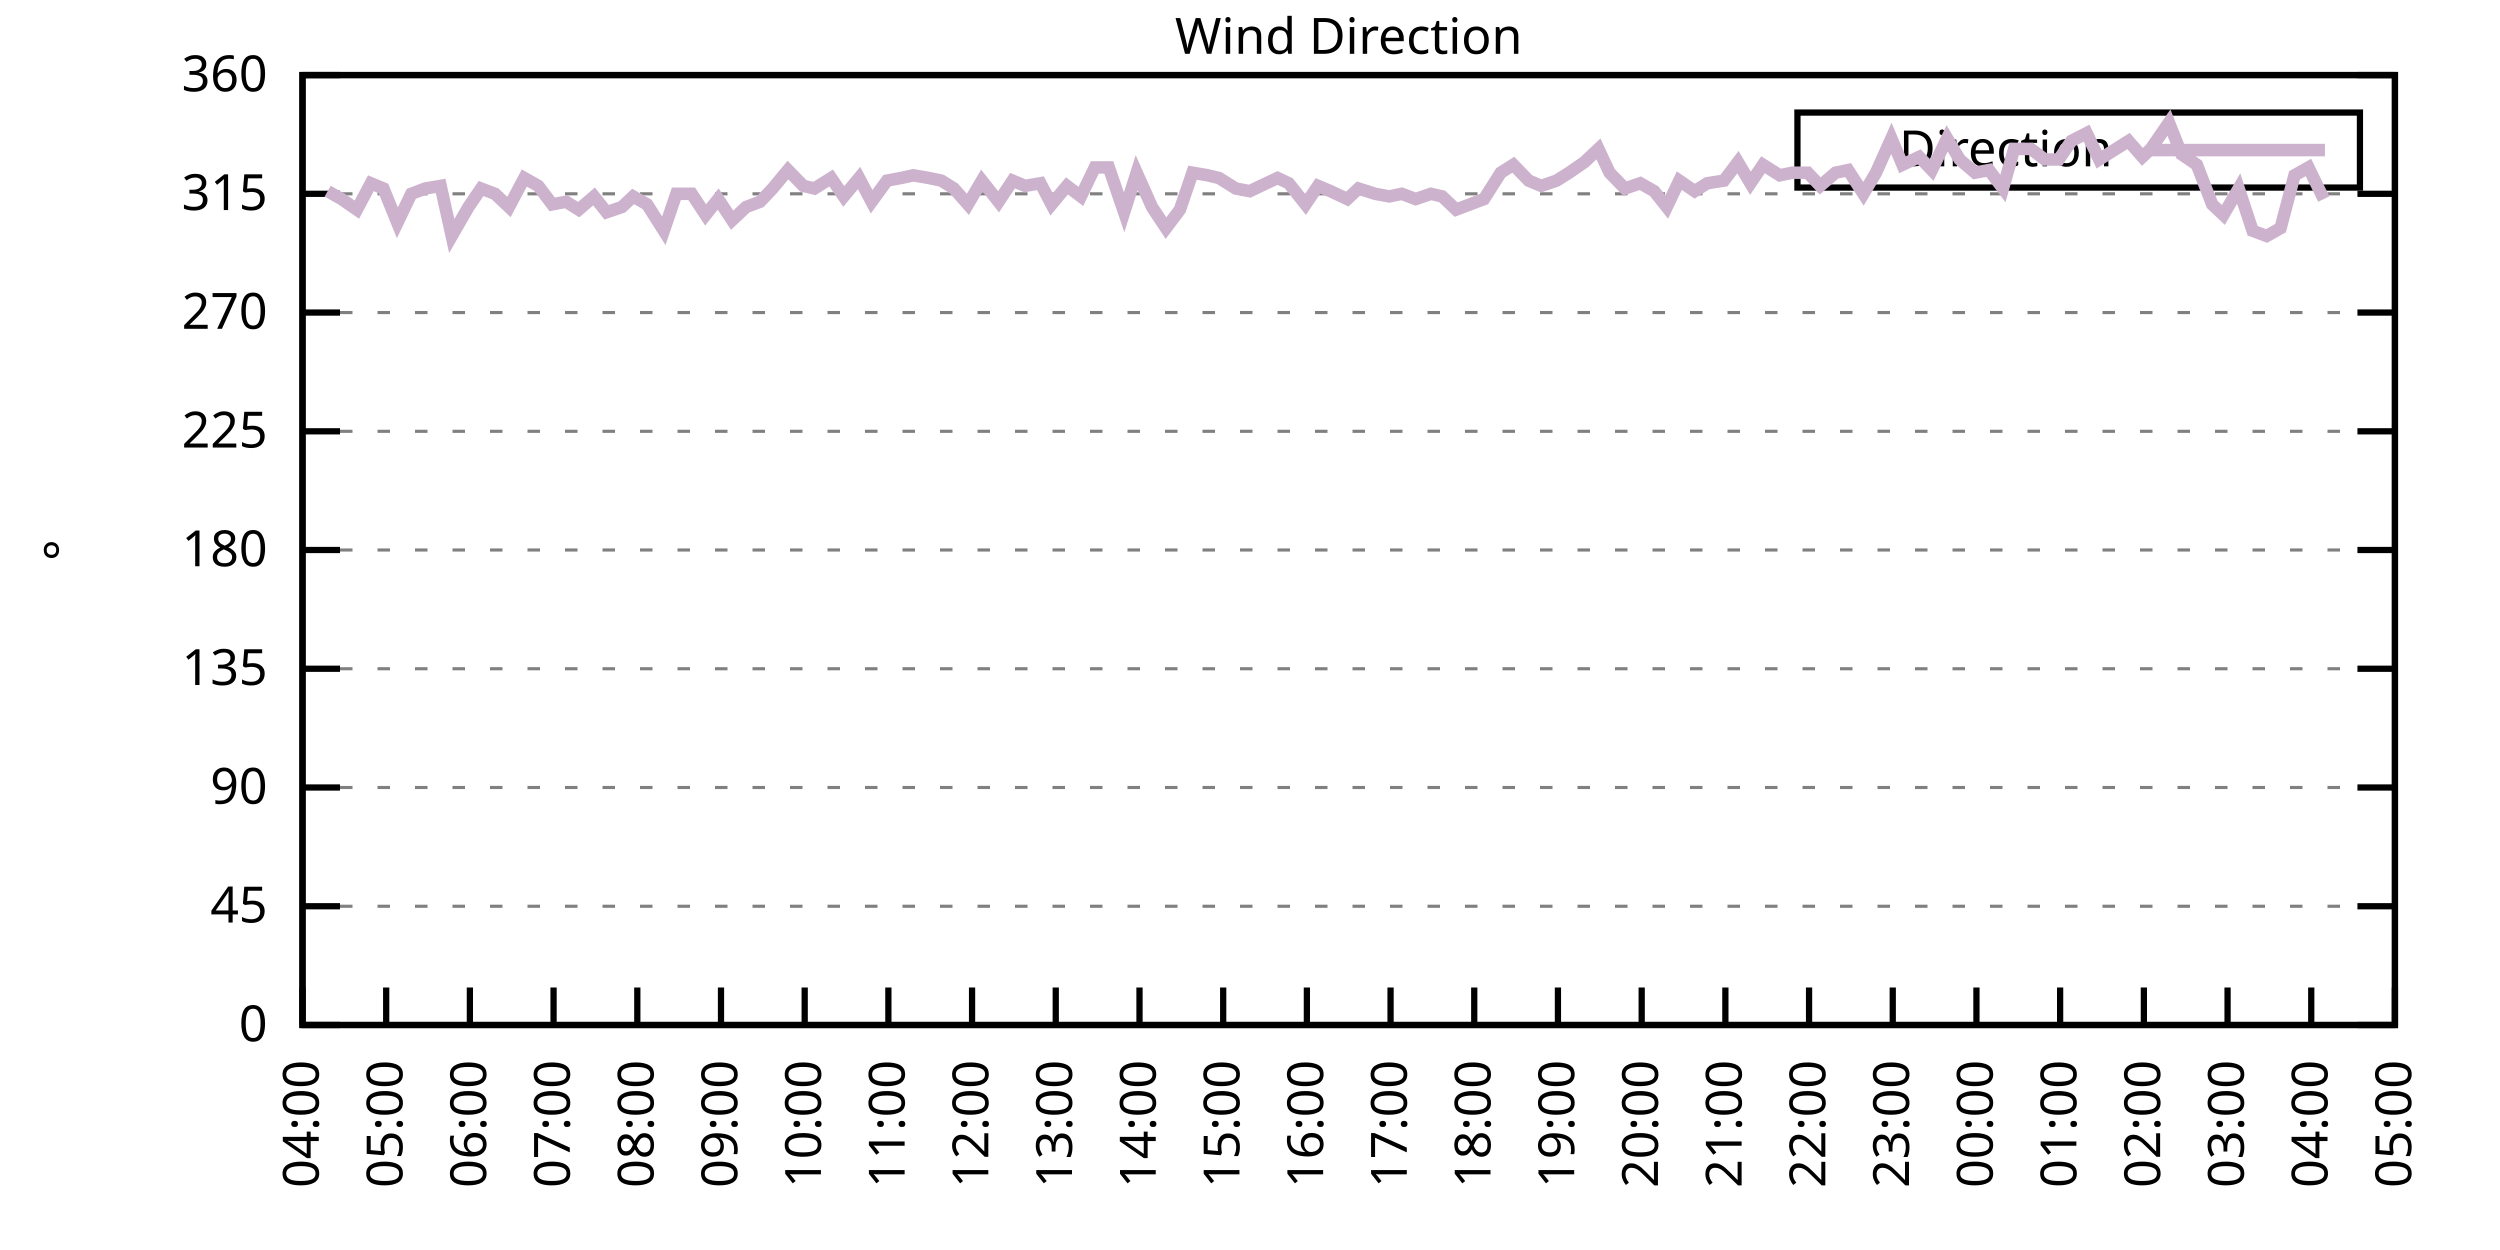
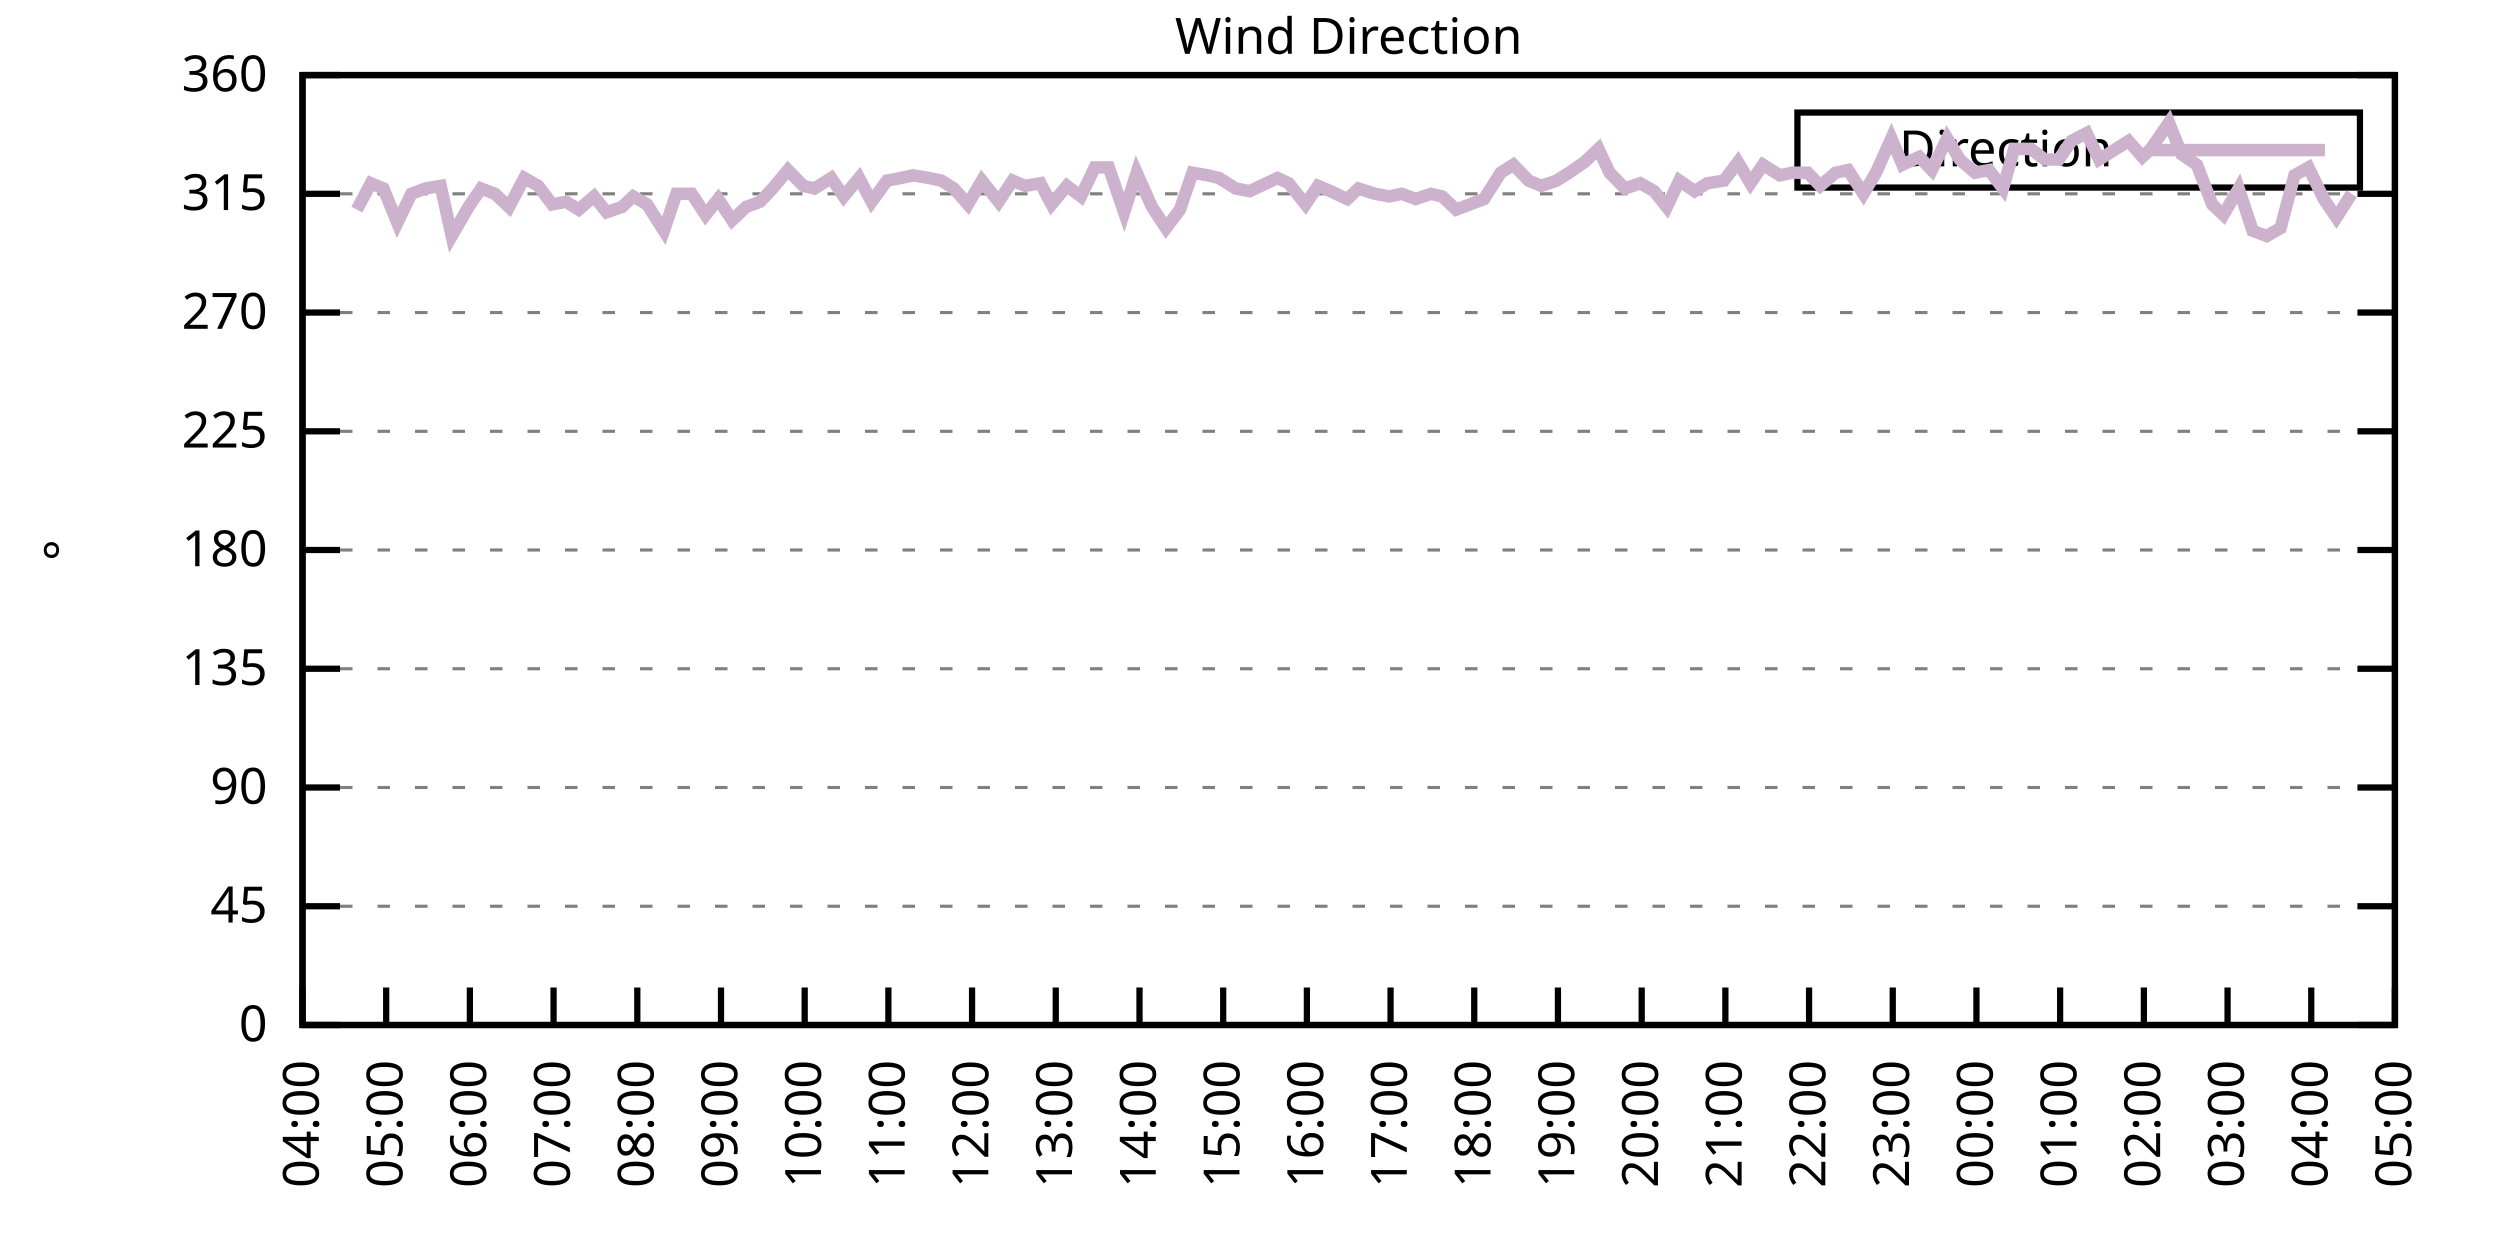
<svg xmlns="http://www.w3.org/2000/svg" xmlns:xlink="http://www.w3.org/1999/xlink" width="400" height="200" viewBox="0 0 400 200">
  <g id="gnuplot_canvas">
    <rect x="0" y="0" width="400" height="200" fill="none" />
    <defs>
      <circle id="gpDot" r="0.5" stroke-width="0.5" stroke="currentColor" />
      <path id="gpPt0" stroke-width="0.333" stroke="currentColor" d="M-1,0 h2 M0,-1 v2" />
      <path id="gpPt1" stroke-width="0.333" stroke="currentColor" d="M-1,-1 L1,1 M1,-1 L-1,1" />
      <path id="gpPt2" stroke-width="0.333" stroke="currentColor" d="M-1,0 L1,0 M0,-1 L0,1 M-1,-1 L1,1 M-1,1 L1,-1" />
      <rect id="gpPt3" stroke-width="0.333" stroke="currentColor" x="-1" y="-1" width="2" height="2" />
      <rect id="gpPt4" stroke-width="0.333" stroke="currentColor" fill="currentColor" x="-1" y="-1" width="2" height="2" />
      <circle id="gpPt5" stroke-width="0.333" stroke="currentColor" cx="0" cy="0" r="1" />
      <use xlink:href="#gpPt5" id="gpPt6" fill="currentColor" stroke="none" />
      <path id="gpPt7" stroke-width="0.333" stroke="currentColor" d="M0,-1.33 L-1.33,0.67 L1.33,0.67 z" />
      <use xlink:href="#gpPt7" id="gpPt8" fill="currentColor" stroke="none" />
      <use xlink:href="#gpPt7" id="gpPt9" stroke="currentColor" transform="rotate(180)" />
      <use xlink:href="#gpPt9" id="gpPt10" fill="currentColor" stroke="none" />
      <use xlink:href="#gpPt3" id="gpPt11" stroke="currentColor" transform="rotate(45)" />
      <use xlink:href="#gpPt11" id="gpPt12" fill="currentColor" stroke="none" />
      <path id="gpPt13" stroke-width="0.333" stroke="currentColor" d="M0,1.330 L1.265,0.411 L0.782,-1.067 L-0.782,-1.076 L-1.265,0.411 z" />
      <use xlink:href="#gpPt13" id="gpPt14" fill="currentColor" stroke="none" />
      <filter id="textbox" filterUnits="objectBoundingBox" x="0" y="0" height="1" width="1">
        <feFlood flood-color="white" flood-opacity="1" result="bgnd" />
        <feComposite in="SourceGraphic" in2="bgnd" operator="atop" />
      </filter>
      <filter id="greybox" filterUnits="objectBoundingBox" x="0" y="0" height="1" width="1">
        <feFlood flood-color="lightgrey" flood-opacity="1" result="grey" />
        <feComposite in="SourceGraphic" in2="grey" operator="atop" />
      </filter>
    </defs>
    <g fill="none" color="white" stroke="currentColor" stroke-width="1.00" stroke-linecap="butt" stroke-linejoin="miter">
</g>
    <g fill="none" color="black" stroke="currentColor" stroke-width="1.00" stroke-linecap="butt" stroke-linejoin="miter">
      <g stroke="none" shape-rendering="crispEdges">
        <polygon fill="rgb(255, 255, 255)" points="48.40,164.00 383.18,164.00 383.18,12.02 48.40,12.02 " />
      </g>
    </g>
    <g fill="none" color="black" stroke="currentColor" stroke-width="1.00" stroke-linecap="butt" stroke-linejoin="miter">
</g>
    <g fill="none" color="black" stroke="black" stroke-width="0.50" stroke-linecap="butt" stroke-linejoin="miter">
</g>
    <g fill="none" color="gray" stroke="currentColor" stroke-width="0.50" stroke-linecap="butt" stroke-linejoin="miter">
      <path stroke="gray" stroke-dasharray="2,4" class="gridline" d="M48.40,164.00 L383.19,164.00  " />
    </g>
    <g fill="none" color="gray" stroke="gray" stroke-width="1.00" stroke-linecap="butt" stroke-linejoin="miter">
</g>
    <g fill="none" color="black" stroke="currentColor" stroke-width="1.00" stroke-linecap="butt" stroke-linejoin="miter">
      <path stroke="black" d="M48.40,164.00 L54.40,164.00 M383.19,164.00 L377.19,164.00  " />
      <g transform="translate(42.80,166.60)" stroke="none" fill="black" font-family="Sans" font-size="8.00" text-anchor="end">
        <text>
          <tspan font-family="Sans"> 0</tspan>
        </text>
      </g>
    </g>
    <g fill="none" color="black" stroke="currentColor" stroke-width="1.00" stroke-linecap="butt" stroke-linejoin="miter">
</g>
    <g fill="none" color="black" stroke="black" stroke-width="0.50" stroke-linecap="butt" stroke-linejoin="miter">
</g>
    <g fill="none" color="gray" stroke="currentColor" stroke-width="0.50" stroke-linecap="butt" stroke-linejoin="miter">
      <path stroke="gray" stroke-dasharray="2,4" class="gridline" d="M48.40,145.00 L383.19,145.00  " />
    </g>
    <g fill="none" color="gray" stroke="gray" stroke-width="1.00" stroke-linecap="butt" stroke-linejoin="miter">
</g>
    <g fill="none" color="black" stroke="currentColor" stroke-width="1.00" stroke-linecap="butt" stroke-linejoin="miter">
      <path stroke="black" d="M48.40,145.00 L54.40,145.00 M383.19,145.00 L377.19,145.00  " />
      <g transform="translate(42.80,147.60)" stroke="none" fill="black" font-family="Sans" font-size="8.00" text-anchor="end">
        <text>
          <tspan font-family="Sans"> 45</tspan>
        </text>
      </g>
    </g>
    <g fill="none" color="black" stroke="currentColor" stroke-width="1.00" stroke-linecap="butt" stroke-linejoin="miter">
</g>
    <g fill="none" color="black" stroke="black" stroke-width="0.50" stroke-linecap="butt" stroke-linejoin="miter">
</g>
    <g fill="none" color="gray" stroke="currentColor" stroke-width="0.50" stroke-linecap="butt" stroke-linejoin="miter">
      <path stroke="gray" stroke-dasharray="2,4" class="gridline" d="M48.40,126.00 L383.19,126.00  " />
    </g>
    <g fill="none" color="gray" stroke="gray" stroke-width="1.00" stroke-linecap="butt" stroke-linejoin="miter">
</g>
    <g fill="none" color="black" stroke="currentColor" stroke-width="1.00" stroke-linecap="butt" stroke-linejoin="miter">
      <path stroke="black" d="M48.40,126.00 L54.40,126.00 M383.19,126.00 L377.19,126.00  " />
      <g transform="translate(42.80,128.60)" stroke="none" fill="black" font-family="Sans" font-size="8.00" text-anchor="end">
        <text>
          <tspan font-family="Sans"> 90</tspan>
        </text>
      </g>
    </g>
    <g fill="none" color="black" stroke="currentColor" stroke-width="1.00" stroke-linecap="butt" stroke-linejoin="miter">
</g>
    <g fill="none" color="black" stroke="black" stroke-width="0.50" stroke-linecap="butt" stroke-linejoin="miter">
</g>
    <g fill="none" color="gray" stroke="currentColor" stroke-width="0.50" stroke-linecap="butt" stroke-linejoin="miter">
      <path stroke="gray" stroke-dasharray="2,4" class="gridline" d="M48.40,107.00 L383.19,107.00  " />
    </g>
    <g fill="none" color="gray" stroke="gray" stroke-width="1.00" stroke-linecap="butt" stroke-linejoin="miter">
</g>
    <g fill="none" color="black" stroke="currentColor" stroke-width="1.00" stroke-linecap="butt" stroke-linejoin="miter">
      <path stroke="black" d="M48.40,107.00 L54.40,107.00 M383.19,107.00 L377.19,107.00  " />
      <g transform="translate(42.80,109.60)" stroke="none" fill="black" font-family="Sans" font-size="8.00" text-anchor="end">
        <text>
          <tspan font-family="Sans"> 135</tspan>
        </text>
      </g>
    </g>
    <g fill="none" color="black" stroke="currentColor" stroke-width="1.00" stroke-linecap="butt" stroke-linejoin="miter">
</g>
    <g fill="none" color="black" stroke="black" stroke-width="0.50" stroke-linecap="butt" stroke-linejoin="miter">
</g>
    <g fill="none" color="gray" stroke="currentColor" stroke-width="0.50" stroke-linecap="butt" stroke-linejoin="miter">
      <path stroke="gray" stroke-dasharray="2,4" class="gridline" d="M48.40,88.00 L383.19,88.00  " />
    </g>
    <g fill="none" color="gray" stroke="gray" stroke-width="1.00" stroke-linecap="butt" stroke-linejoin="miter">
</g>
    <g fill="none" color="black" stroke="currentColor" stroke-width="1.00" stroke-linecap="butt" stroke-linejoin="miter">
      <path stroke="black" d="M48.40,88.00 L54.40,88.00 M383.19,88.00 L377.19,88.00  " />
      <g transform="translate(42.80,90.60)" stroke="none" fill="black" font-family="Sans" font-size="8.00" text-anchor="end">
        <text>
          <tspan font-family="Sans"> 180</tspan>
        </text>
      </g>
    </g>
    <g fill="none" color="black" stroke="currentColor" stroke-width="1.00" stroke-linecap="butt" stroke-linejoin="miter">
</g>
    <g fill="none" color="black" stroke="black" stroke-width="0.50" stroke-linecap="butt" stroke-linejoin="miter">
</g>
    <g fill="none" color="gray" stroke="currentColor" stroke-width="0.50" stroke-linecap="butt" stroke-linejoin="miter">
      <path stroke="gray" stroke-dasharray="2,4" class="gridline" d="M48.40,69.01 L383.19,69.01  " />
    </g>
    <g fill="none" color="gray" stroke="gray" stroke-width="1.00" stroke-linecap="butt" stroke-linejoin="miter">
</g>
    <g fill="none" color="black" stroke="currentColor" stroke-width="1.00" stroke-linecap="butt" stroke-linejoin="miter">
      <path stroke="black" d="M48.40,69.01 L54.40,69.01 M383.19,69.01 L377.19,69.01  " />
      <g transform="translate(42.80,71.61)" stroke="none" fill="black" font-family="Sans" font-size="8.00" text-anchor="end">
        <text>
          <tspan font-family="Sans"> 225</tspan>
        </text>
      </g>
    </g>
    <g fill="none" color="black" stroke="currentColor" stroke-width="1.00" stroke-linecap="butt" stroke-linejoin="miter">
</g>
    <g fill="none" color="black" stroke="black" stroke-width="0.50" stroke-linecap="butt" stroke-linejoin="miter">
</g>
    <g fill="none" color="gray" stroke="currentColor" stroke-width="0.50" stroke-linecap="butt" stroke-linejoin="miter">
      <path stroke="gray" stroke-dasharray="2,4" class="gridline" d="M48.40,50.01 L383.19,50.01  " />
    </g>
    <g fill="none" color="gray" stroke="gray" stroke-width="1.00" stroke-linecap="butt" stroke-linejoin="miter">
</g>
    <g fill="none" color="black" stroke="currentColor" stroke-width="1.00" stroke-linecap="butt" stroke-linejoin="miter">
      <path stroke="black" d="M48.40,50.01 L54.40,50.01 M383.19,50.01 L377.19,50.01  " />
      <g transform="translate(42.80,52.61)" stroke="none" fill="black" font-family="Sans" font-size="8.00" text-anchor="end">
        <text>
          <tspan font-family="Sans"> 270</tspan>
        </text>
      </g>
    </g>
    <g fill="none" color="black" stroke="currentColor" stroke-width="1.00" stroke-linecap="butt" stroke-linejoin="miter">
</g>
    <g fill="none" color="black" stroke="black" stroke-width="0.50" stroke-linecap="butt" stroke-linejoin="miter">
</g>
    <g fill="none" color="gray" stroke="currentColor" stroke-width="0.50" stroke-linecap="butt" stroke-linejoin="miter">
      <path stroke="gray" stroke-dasharray="2,4" class="gridline" d="M48.40,31.01 L383.19,31.01  " />
    </g>
    <g fill="none" color="gray" stroke="gray" stroke-width="1.00" stroke-linecap="butt" stroke-linejoin="miter">
</g>
    <g fill="none" color="black" stroke="currentColor" stroke-width="1.00" stroke-linecap="butt" stroke-linejoin="miter">
      <path stroke="black" d="M48.40,31.01 L54.40,31.01 M383.19,31.01 L377.19,31.01  " />
      <g transform="translate(42.80,33.61)" stroke="none" fill="black" font-family="Sans" font-size="8.00" text-anchor="end">
        <text>
          <tspan font-family="Sans"> 315</tspan>
        </text>
      </g>
    </g>
    <g fill="none" color="black" stroke="currentColor" stroke-width="1.00" stroke-linecap="butt" stroke-linejoin="miter">
</g>
    <g fill="none" color="black" stroke="black" stroke-width="0.50" stroke-linecap="butt" stroke-linejoin="miter">
</g>
    <g fill="none" color="gray" stroke="currentColor" stroke-width="0.50" stroke-linecap="butt" stroke-linejoin="miter">
      <path stroke="gray" stroke-dasharray="2,4" class="gridline" d="M48.40,12.01 L383.19,12.01  " />
    </g>
    <g fill="none" color="gray" stroke="gray" stroke-width="1.00" stroke-linecap="butt" stroke-linejoin="miter">
</g>
    <g fill="none" color="black" stroke="currentColor" stroke-width="1.00" stroke-linecap="butt" stroke-linejoin="miter">
      <path stroke="black" d="M48.40,12.01 L54.40,12.01 M383.19,12.01 L377.19,12.01  " />
      <g transform="translate(42.80,14.61)" stroke="none" fill="black" font-family="Sans" font-size="8.00" text-anchor="end">
        <text>
          <tspan font-family="Sans"> 360</tspan>
        </text>
      </g>
    </g>
    <g fill="none" color="black" stroke="currentColor" stroke-width="1.00" stroke-linecap="butt" stroke-linejoin="miter">
      <path stroke="black" d="M48.40,164.00 L48.40,158.00  " />
      <g transform="translate(51.00,169.60) rotate(270.00)" stroke="none" fill="black" font-family="Sans" font-size="8.00" text-anchor="end">
        <text>
          <tspan font-family="Sans">04:00</tspan>
        </text>
      </g>
    </g>
    <g fill="none" color="black" stroke="currentColor" stroke-width="1.00" stroke-linecap="butt" stroke-linejoin="miter">
      <path stroke="black" d="M61.79,164.00 L61.79,158.00  " />
      <g transform="translate(64.39,169.60) rotate(270.00)" stroke="none" fill="black" font-family="Sans" font-size="8.00" text-anchor="end">
        <text>
          <tspan font-family="Sans">05:00</tspan>
        </text>
      </g>
    </g>
    <g fill="none" color="black" stroke="currentColor" stroke-width="1.00" stroke-linecap="butt" stroke-linejoin="miter">
      <path stroke="black" d="M75.18,164.00 L75.18,158.00  " />
      <g transform="translate(77.78,169.60) rotate(270.00)" stroke="none" fill="black" font-family="Sans" font-size="8.00" text-anchor="end">
        <text>
          <tspan font-family="Sans">06:00</tspan>
        </text>
      </g>
    </g>
    <g fill="none" color="black" stroke="currentColor" stroke-width="1.00" stroke-linecap="butt" stroke-linejoin="miter">
      <path stroke="black" d="M88.57,164.00 L88.57,158.00  " />
      <g transform="translate(91.17,169.60) rotate(270.00)" stroke="none" fill="black" font-family="Sans" font-size="8.00" text-anchor="end">
        <text>
          <tspan font-family="Sans">07:00</tspan>
        </text>
      </g>
    </g>
    <g fill="none" color="black" stroke="currentColor" stroke-width="1.00" stroke-linecap="butt" stroke-linejoin="miter">
      <path stroke="black" d="M101.97,164.00 L101.97,158.00  " />
      <g transform="translate(104.57,169.60) rotate(270.00)" stroke="none" fill="black" font-family="Sans" font-size="8.00" text-anchor="end">
        <text>
          <tspan font-family="Sans">08:00</tspan>
        </text>
      </g>
    </g>
    <g fill="none" color="black" stroke="currentColor" stroke-width="1.00" stroke-linecap="butt" stroke-linejoin="miter">
      <path stroke="black" d="M115.36,164.00 L115.36,158.00  " />
      <g transform="translate(117.96,169.60) rotate(270.00)" stroke="none" fill="black" font-family="Sans" font-size="8.00" text-anchor="end">
        <text>
          <tspan font-family="Sans">09:00</tspan>
        </text>
      </g>
    </g>
    <g fill="none" color="black" stroke="currentColor" stroke-width="1.00" stroke-linecap="butt" stroke-linejoin="miter">
      <path stroke="black" d="M128.75,164.00 L128.75,158.00  " />
      <g transform="translate(131.35,169.60) rotate(270.00)" stroke="none" fill="black" font-family="Sans" font-size="8.00" text-anchor="end">
        <text>
          <tspan font-family="Sans">10:00</tspan>
        </text>
      </g>
    </g>
    <g fill="none" color="black" stroke="currentColor" stroke-width="1.00" stroke-linecap="butt" stroke-linejoin="miter">
      <path stroke="black" d="M142.14,164.00 L142.14,158.00  " />
      <g transform="translate(144.74,169.60) rotate(270.00)" stroke="none" fill="black" font-family="Sans" font-size="8.00" text-anchor="end">
        <text>
          <tspan font-family="Sans">11:00</tspan>
        </text>
      </g>
    </g>
    <g fill="none" color="black" stroke="currentColor" stroke-width="1.00" stroke-linecap="butt" stroke-linejoin="miter">
      <path stroke="black" d="M155.53,164.00 L155.53,158.00  " />
      <g transform="translate(158.13,169.60) rotate(270.00)" stroke="none" fill="black" font-family="Sans" font-size="8.00" text-anchor="end">
        <text>
          <tspan font-family="Sans">12:00</tspan>
        </text>
      </g>
    </g>
    <g fill="none" color="black" stroke="currentColor" stroke-width="1.00" stroke-linecap="butt" stroke-linejoin="miter">
      <path stroke="black" d="M168.92,164.00 L168.92,158.00  " />
      <g transform="translate(171.52,169.60) rotate(270.00)" stroke="none" fill="black" font-family="Sans" font-size="8.00" text-anchor="end">
        <text>
          <tspan font-family="Sans">13:00</tspan>
        </text>
      </g>
    </g>
    <g fill="none" color="black" stroke="currentColor" stroke-width="1.00" stroke-linecap="butt" stroke-linejoin="miter">
      <path stroke="black" d="M182.32,164.00 L182.32,158.00  " />
      <g transform="translate(184.92,169.60) rotate(270.00)" stroke="none" fill="black" font-family="Sans" font-size="8.00" text-anchor="end">
        <text>
          <tspan font-family="Sans">14:00</tspan>
        </text>
      </g>
    </g>
    <g fill="none" color="black" stroke="currentColor" stroke-width="1.00" stroke-linecap="butt" stroke-linejoin="miter">
      <path stroke="black" d="M195.71,164.00 L195.71,158.00  " />
      <g transform="translate(198.31,169.60) rotate(270.00)" stroke="none" fill="black" font-family="Sans" font-size="8.00" text-anchor="end">
        <text>
          <tspan font-family="Sans">15:00</tspan>
        </text>
      </g>
    </g>
    <g fill="none" color="black" stroke="currentColor" stroke-width="1.00" stroke-linecap="butt" stroke-linejoin="miter">
      <path stroke="black" d="M209.10,164.00 L209.10,158.00  " />
      <g transform="translate(211.70,169.60) rotate(270.00)" stroke="none" fill="black" font-family="Sans" font-size="8.00" text-anchor="end">
        <text>
          <tspan font-family="Sans">16:00</tspan>
        </text>
      </g>
    </g>
    <g fill="none" color="black" stroke="currentColor" stroke-width="1.00" stroke-linecap="butt" stroke-linejoin="miter">
      <path stroke="black" d="M222.49,164.00 L222.49,158.00  " />
      <g transform="translate(225.09,169.60) rotate(270.00)" stroke="none" fill="black" font-family="Sans" font-size="8.00" text-anchor="end">
        <text>
          <tspan font-family="Sans">17:00</tspan>
        </text>
      </g>
    </g>
    <g fill="none" color="black" stroke="currentColor" stroke-width="1.00" stroke-linecap="butt" stroke-linejoin="miter">
      <path stroke="black" d="M235.88,164.00 L235.88,158.00  " />
      <g transform="translate(238.48,169.60) rotate(270.00)" stroke="none" fill="black" font-family="Sans" font-size="8.00" text-anchor="end">
        <text>
          <tspan font-family="Sans">18:00</tspan>
        </text>
      </g>
    </g>
    <g fill="none" color="black" stroke="currentColor" stroke-width="1.00" stroke-linecap="butt" stroke-linejoin="miter">
      <path stroke="black" d="M249.27,164.00 L249.27,158.00  " />
      <g transform="translate(251.87,169.60) rotate(270.00)" stroke="none" fill="black" font-family="Sans" font-size="8.00" text-anchor="end">
        <text>
          <tspan font-family="Sans">19:00</tspan>
        </text>
      </g>
    </g>
    <g fill="none" color="black" stroke="currentColor" stroke-width="1.00" stroke-linecap="butt" stroke-linejoin="miter">
      <path stroke="black" d="M262.67,164.00 L262.67,158.00  " />
      <g transform="translate(265.27,169.60) rotate(270.00)" stroke="none" fill="black" font-family="Sans" font-size="8.00" text-anchor="end">
        <text>
          <tspan font-family="Sans">20:00</tspan>
        </text>
      </g>
    </g>
    <g fill="none" color="black" stroke="currentColor" stroke-width="1.00" stroke-linecap="butt" stroke-linejoin="miter">
      <path stroke="black" d="M276.06,164.00 L276.06,158.00  " />
      <g transform="translate(278.66,169.60) rotate(270.00)" stroke="none" fill="black" font-family="Sans" font-size="8.00" text-anchor="end">
        <text>
          <tspan font-family="Sans">21:00</tspan>
        </text>
      </g>
    </g>
    <g fill="none" color="black" stroke="currentColor" stroke-width="1.00" stroke-linecap="butt" stroke-linejoin="miter">
      <path stroke="black" d="M289.45,164.00 L289.45,158.00  " />
      <g transform="translate(292.05,169.60) rotate(270.00)" stroke="none" fill="black" font-family="Sans" font-size="8.00" text-anchor="end">
        <text>
          <tspan font-family="Sans">22:00</tspan>
        </text>
      </g>
    </g>
    <g fill="none" color="black" stroke="currentColor" stroke-width="1.00" stroke-linecap="butt" stroke-linejoin="miter">
      <path stroke="black" d="M302.84,164.00 L302.84,158.00  " />
      <g transform="translate(305.44,169.60) rotate(270.00)" stroke="none" fill="black" font-family="Sans" font-size="8.00" text-anchor="end">
        <text>
          <tspan font-family="Sans">23:00</tspan>
        </text>
      </g>
    </g>
    <g fill="none" color="black" stroke="currentColor" stroke-width="1.00" stroke-linecap="butt" stroke-linejoin="miter">
      <path stroke="black" d="M316.23,164.00 L316.23,158.00  " />
      <g transform="translate(318.83,169.60) rotate(270.00)" stroke="none" fill="black" font-family="Sans" font-size="8.00" text-anchor="end">
        <text>
          <tspan font-family="Sans">00:00</tspan>
        </text>
      </g>
    </g>
    <g fill="none" color="black" stroke="currentColor" stroke-width="1.00" stroke-linecap="butt" stroke-linejoin="miter">
      <path stroke="black" d="M329.62,164.00 L329.62,158.00  " />
      <g transform="translate(332.22,169.60) rotate(270.00)" stroke="none" fill="black" font-family="Sans" font-size="8.00" text-anchor="end">
        <text>
          <tspan font-family="Sans">01:00</tspan>
        </text>
      </g>
    </g>
    <g fill="none" color="black" stroke="currentColor" stroke-width="1.00" stroke-linecap="butt" stroke-linejoin="miter">
      <path stroke="black" d="M343.02,164.00 L343.02,158.00  " />
      <g transform="translate(345.62,169.60) rotate(270.00)" stroke="none" fill="black" font-family="Sans" font-size="8.00" text-anchor="end">
        <text>
          <tspan font-family="Sans">02:00</tspan>
        </text>
      </g>
    </g>
    <g fill="none" color="black" stroke="currentColor" stroke-width="1.00" stroke-linecap="butt" stroke-linejoin="miter">
      <path stroke="black" d="M356.41,164.00 L356.41,158.00  " />
      <g transform="translate(359.01,169.60) rotate(270.00)" stroke="none" fill="black" font-family="Sans" font-size="8.00" text-anchor="end">
        <text>
          <tspan font-family="Sans">03:00</tspan>
        </text>
      </g>
    </g>
    <g fill="none" color="black" stroke="currentColor" stroke-width="1.00" stroke-linecap="butt" stroke-linejoin="miter">
      <path stroke="black" d="M369.80,164.00 L369.80,158.00  " />
      <g transform="translate(372.40,169.60) rotate(270.00)" stroke="none" fill="black" font-family="Sans" font-size="8.00" text-anchor="end">
        <text>
          <tspan font-family="Sans">04:00</tspan>
        </text>
      </g>
    </g>
    <g fill="none" color="black" stroke="currentColor" stroke-width="1.00" stroke-linecap="butt" stroke-linejoin="miter">
      <path stroke="black" d="M383.19,164.00 L383.19,158.00  " />
      <g transform="translate(385.79,169.60) rotate(270.00)" stroke="none" fill="black" font-family="Sans" font-size="8.00" text-anchor="end">
        <text>
          <tspan font-family="Sans">05:00</tspan>
        </text>
      </g>
    </g>
    <g fill="none" color="black" stroke="currentColor" stroke-width="1.00" stroke-linecap="butt" stroke-linejoin="miter">
</g>
    <g fill="none" color="black" stroke="currentColor" stroke-width="1.00" stroke-linecap="butt" stroke-linejoin="miter">
      <path stroke="black" d="M48.40,12.01 L48.40,164.00 L383.19,164.00 L383.19,12.01 L48.40,12.01 Z  " />
    </g>
    <g fill="none" color="black" stroke="currentColor" stroke-width="1.00" stroke-linecap="butt" stroke-linejoin="miter">
</g>
    <g fill="none" color="black" stroke="currentColor" stroke-width="1.00" stroke-linecap="butt" stroke-linejoin="miter">
      <path stroke="black" d="M287.59,30.01 L287.59,18.01 L377.59,18.01 L377.59,30.01 L287.59,30.01 Z  " />
    </g>
    <g id="Wind_direction_plot_1">
      <g fill="none" color="white" stroke="black" stroke-width="2.00" stroke-linecap="butt" stroke-linejoin="miter">
</g>
      <g fill="none" color="black" stroke="currentColor" stroke-width="2.00" stroke-linecap="butt" stroke-linejoin="miter">
        <g transform="translate(337.99,26.61)" stroke="none" fill="black" font-family="Sans" font-size="8.00" text-anchor="end">
          <text>
            <tspan font-family="Sans">Direction</tspan>
          </text>
        </g>
      </g>
      <g fill="none" color="black" stroke="currentColor" stroke-width="2.00" stroke-linecap="butt" stroke-linejoin="miter">
-         <path stroke="rgb(204, 178, 204)" d="M343.59,24.01 L371.99,24.01 M52.42,30.59 L54.65,31.85 L57.10,33.54 L59.34,29.32 L61.35,30.16 L63.58,35.65   L65.81,31.01 L68.04,30.16 L70.50,29.74 L72.28,37.76 L74.96,33.12 L76.97,30.16 L79.20,31.01 L81.43,33.12   L83.89,28.48 L86.12,29.74 L88.35,32.70 L90.58,32.28 L92.59,33.54 L95.05,31.43 L97.06,33.96 L99.51,33.12   L101.30,31.43 L103.53,32.70 L106.21,36.92 L108.22,31.01 L110.67,31.01 L112.90,34.39 L114.91,31.85 L117.14,35.23   L119.38,33.12 L121.61,32.28 L123.62,30.16 L126.07,27.21 L128.53,29.74 L130.31,30.16 L132.99,28.48 L135.00,31.43   L137.45,28.48 L139.46,32.28 L141.92,28.90 L144.15,28.48 L146.16,28.05 L148.61,28.48 L150.62,28.90 L152.63,30.16   L154.86,32.70 L157.10,28.90 L159.77,32.28 L162.01,28.90 L164.01,29.74 L166.47,29.32 L168.25,32.70 L170.71,29.74   L172.94,31.43 L175.17,26.79 L177.41,26.79 L179.86,33.96 L181.87,27.63 L184.32,33.12 L186.56,36.50 L188.79,33.54   L190.80,27.63 L193.25,28.05 L195.04,28.48 L197.72,30.16 L199.95,30.59 L201.73,29.74 L204.41,28.48 L206.20,29.32   L208.88,32.70 L210.88,29.74 L212.89,30.59 L215.57,31.85 L217.36,30.16 L220.04,31.01 L222.27,31.43 L224.28,31.01   L226.51,31.85 L228.96,31.01 L230.75,31.43 L232.98,33.54 L237.44,31.85 L240.12,27.63 L242.13,26.36 L244.59,28.90   L246.60,29.74 L249.05,28.90 L251.06,27.63 L253.51,25.94 L255.75,23.83 L257.53,27.63 L259.99,30.16 L262.44,29.32   L264.67,30.59 L266.68,33.12 L268.69,28.90 L271.15,30.59 L273.16,29.32 L275.83,28.90 L278.07,25.94 L280.07,29.32   L282.08,26.36 L284.76,28.05 L286.77,27.63 L289.23,27.63 L291.23,29.74 L293.69,27.63 L295.70,27.21 L298.15,31.01   L300.16,27.63 L302.62,22.14 L304.40,26.36 L307.08,25.10 L309.09,27.21 L311.54,22.14 L313.55,25.52 L316.01,27.63   L318.24,27.21 L320.47,30.16 L322.26,23.83 L324.94,23.83 L327.17,25.52 L329.40,25.52 L331.41,22.56 L333.86,21.30   L335.87,25.52 L337.88,24.25 L340.56,22.56 L342.79,25.10 L344.13,23.83 L347.03,19.61 L349.04,24.68 L351.50,26.36   L353.95,32.70 L355.74,34.39 L358.19,30.16 L360.42,36.92 L362.66,37.76 L364.89,36.50 L367.12,28.05 L369.35,26.79   L371.81,31.85  " />
+         <path stroke="rgb(204, 178, 204)" d="M343.59,24.01 L371.99,24.01 M57.10,33.54 L59.34,29.32 L61.35,30.16 L63.58,35.65 L65.81,31.01 L68.04,30.16   L70.50,29.74 L72.28,37.76 L74.96,33.12 L76.97,30.16 L79.20,31.01 L81.43,33.12 L83.89,28.48 L86.12,29.74   L88.35,32.70 L90.58,32.28 L92.59,33.54 L95.05,31.43 L97.06,33.96 L99.51,33.12 L101.30,31.43 L103.53,32.70   L106.21,36.92 L108.22,31.01 L110.67,31.01 L112.90,34.39 L114.91,31.85 L117.14,35.23 L119.38,33.12 L121.61,32.28   L123.62,30.16 L126.07,27.21 L128.53,29.74 L130.31,30.16 L132.99,28.48 L135.00,31.43 L137.45,28.48 L139.46,32.28   L141.92,28.90 L144.15,28.48 L146.16,28.05 L148.61,28.48 L150.62,28.90 L152.63,30.16 L154.86,32.70 L157.10,28.90   L159.77,32.28 L162.01,28.90 L164.01,29.74 L166.47,29.32 L168.25,32.70 L170.71,29.74 L172.94,31.43 L175.17,26.79   L177.41,26.79 L179.86,33.96 L181.87,27.63 L184.32,33.12 L186.56,36.50 L188.79,33.54 L190.80,27.63 L193.25,28.05   L195.04,28.48 L197.72,30.16 L199.95,30.59 L201.73,29.74 L204.41,28.48 L206.20,29.32 L208.88,32.70 L210.88,29.74   L212.89,30.59 L215.57,31.85 L217.36,30.16 L220.04,31.01 L222.27,31.43 L224.28,31.01 L226.51,31.85 L228.96,31.01   L230.75,31.43 L232.98,33.54 L237.44,31.85 L240.12,27.63 L242.13,26.36 L244.59,28.90 L246.60,29.74 L249.05,28.90   L251.06,27.63 L253.51,25.94 L255.75,23.83 L257.53,27.63 L259.99,30.16 L262.44,29.32 L264.67,30.59 L266.68,33.12   L268.69,28.90 L271.15,30.59 L273.16,29.32 L275.83,28.90 L278.07,25.94 L280.07,29.32 L282.08,26.36 L284.76,28.05   L286.77,27.63 L289.23,27.63 L291.23,29.74 L293.69,27.63 L295.70,27.21 L298.15,31.01 L300.16,27.63 L302.62,22.14   L304.40,26.36 L307.08,25.10 L309.09,27.21 L311.54,22.14 L313.55,25.52 L316.01,27.63 L318.24,27.21 L320.47,30.16   L322.26,23.83 L324.94,23.83 L327.17,25.52 L329.40,25.52 L331.41,22.56 L333.86,21.30 L335.87,25.52 L337.88,24.25   L340.56,22.56 L342.79,25.10 L344.13,23.83 L347.03,19.61 L349.04,24.68 L351.50,26.36 L353.95,32.70 L355.74,34.39   L358.19,30.16 L360.42,36.92 L362.66,37.76 L364.89,36.50 L367.12,28.05 L369.35,26.79 L371.81,31.85 L373.82,34.81   L376.27,31.01  " />
      </g>
    </g>
    <g fill="none" color="black" stroke="currentColor" stroke-width="2.00" stroke-linecap="butt" stroke-linejoin="miter">
</g>
    <g fill="none" color="black" stroke="black" stroke-width="1.00" stroke-linecap="butt" stroke-linejoin="miter">
</g>
    <g fill="none" color="black" stroke="currentColor" stroke-width="1.00" stroke-linecap="butt" stroke-linejoin="miter">
      <path stroke="black" d="M48.40,12.01 L48.40,164.00 L383.19,164.00 L383.19,12.01 L48.40,12.01 Z  " />
      <g transform="translate(12.80,88.01) rotate(270.00)" stroke="none" fill="black" font-family="Sans" font-size="8.00" text-anchor="middle">
        <text>
          <tspan font-family="Sans">°</tspan>
        </text>
      </g>
    </g>
    <g fill="none" color="black" stroke="currentColor" stroke-width="1.00" stroke-linecap="butt" stroke-linejoin="miter">
</g>
    <g fill="none" color="black" stroke="currentColor" stroke-width="1.00" stroke-linecap="butt" stroke-linejoin="miter">
      <g transform="translate(215.79,8.61)" stroke="none" fill="black" font-family="Sans" font-size="8.00" text-anchor="middle">
        <text>
          <tspan font-family="Sans">Wind Direction</tspan>
        </text>
      </g>
    </g>
    <g fill="none" color="black" stroke="currentColor" stroke-width="1.00" stroke-linecap="butt" stroke-linejoin="miter">
</g>
  </g>
</svg>
